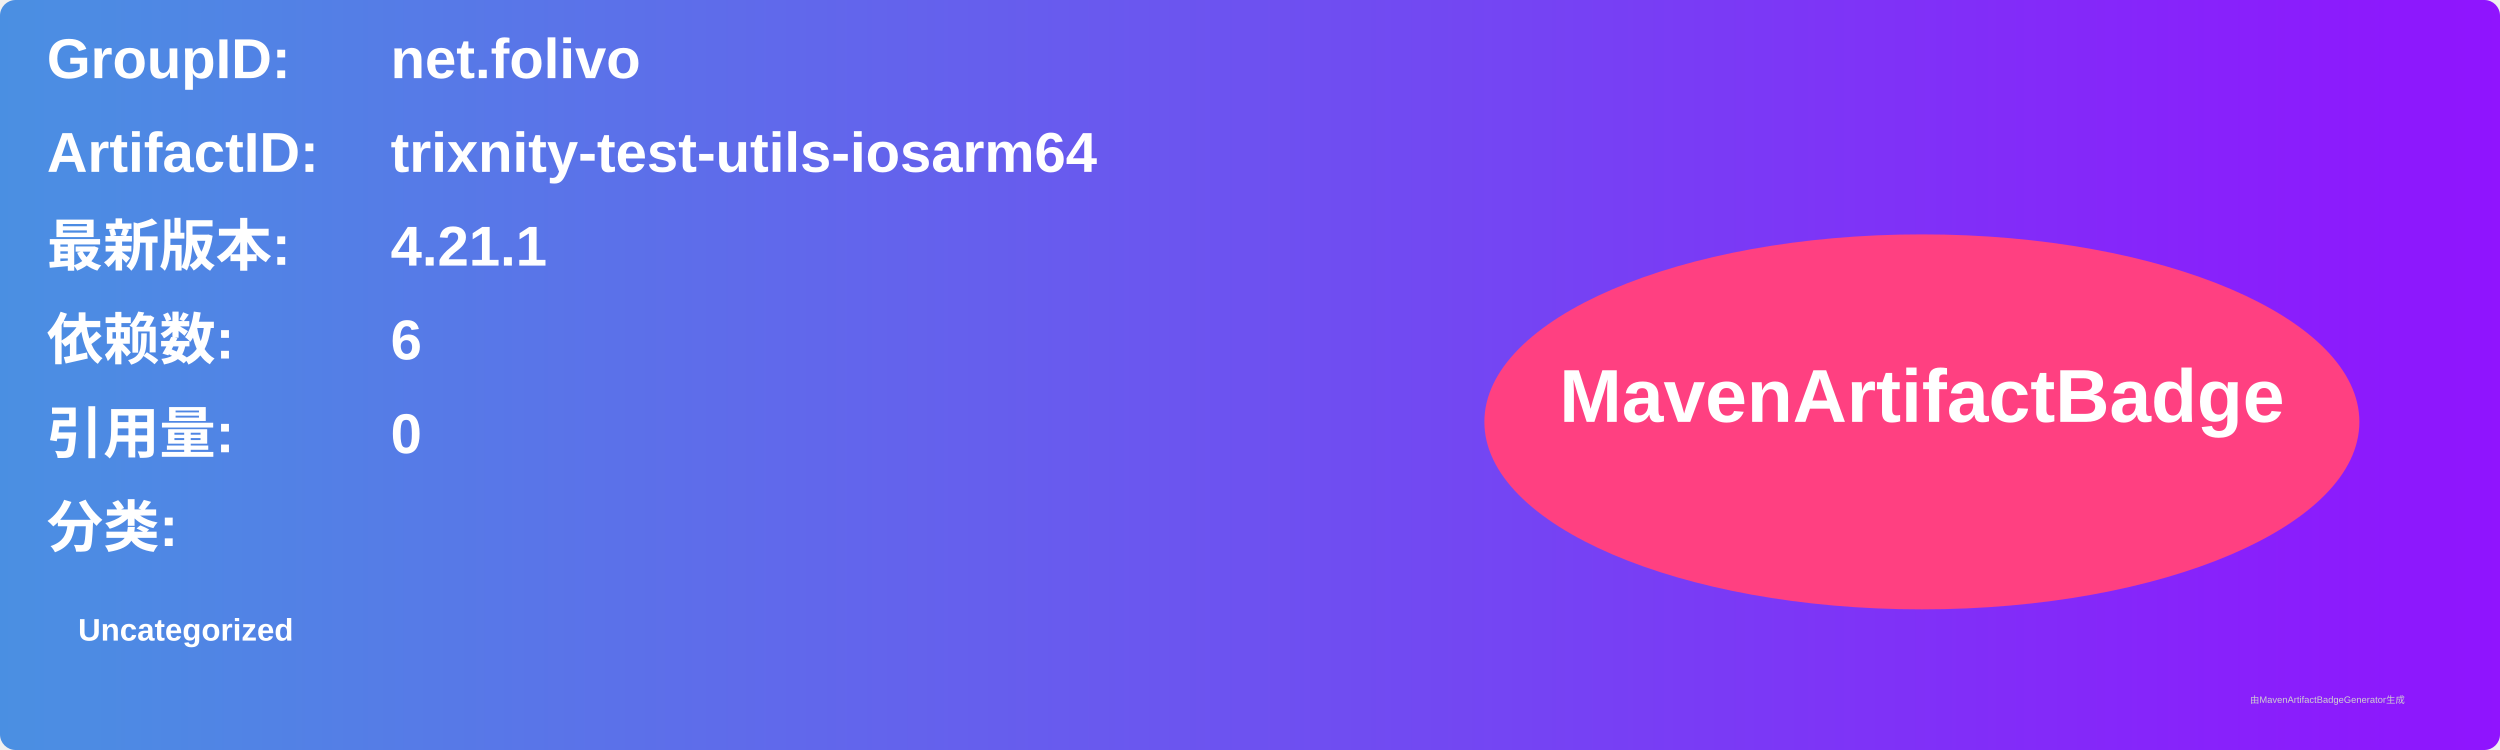
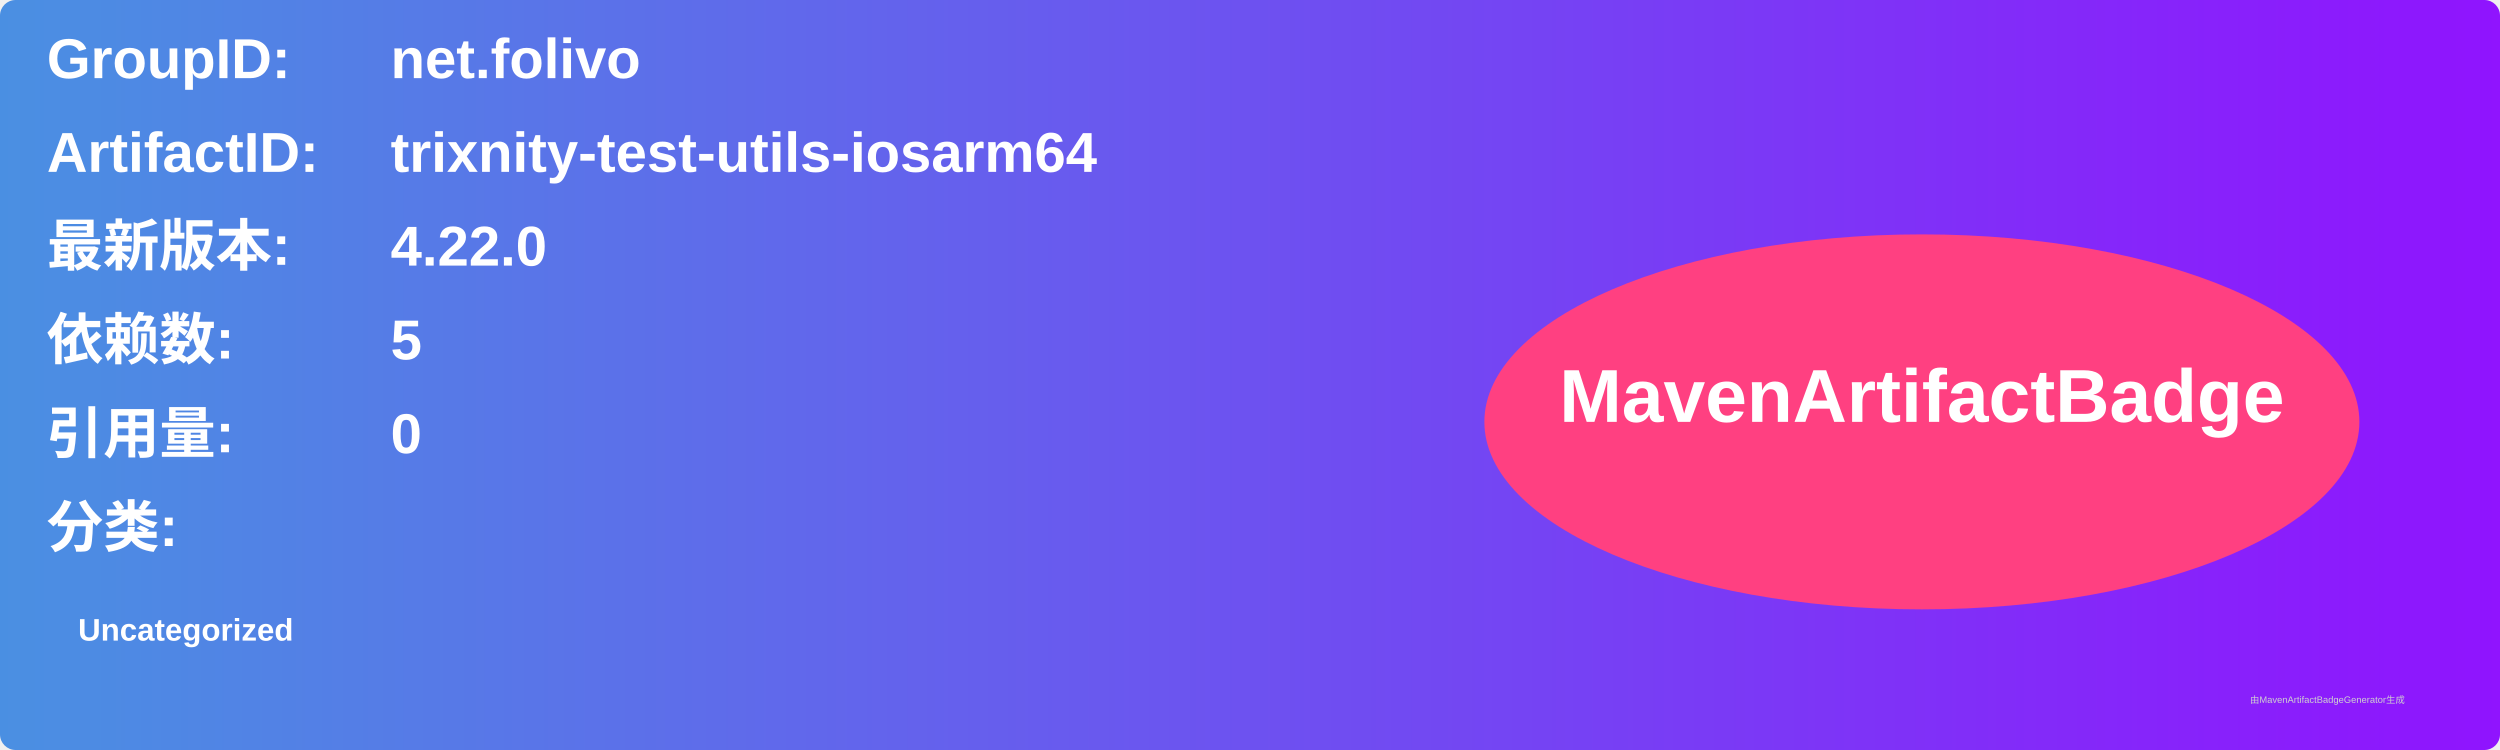
<svg xmlns="http://www.w3.org/2000/svg" width="800" height="240" viewBox="0 0 800 240">
  <linearGradient id="grad" x1="0%" y1="0%" x2="100%" y2="0%">
    <stop offset="0%" stop-color="#4a90e2" />
    <stop offset="100%" stop-color="#9013fe" />
  </linearGradient>
  <rect width="100%" height="100%" rx="5" ry="5" fill="url(#grad)" />
  <g transform="translate(15, 15)">
    <text x="0" y="10" font-family="Arial" font-size="18" fill="white" font-weight="bold" width="260">GroupID:</text>
    <text x="110" y="10" font-family="Arial" font-size="18" fill="white" font-weight="bold" width="460">net.folivo</text>
    <text x="0" y="40" font-family="Arial" font-size="18" fill="white" font-weight="bold" width="260">ArtifactID:</text>
    <text x="110" y="40" font-family="Arial" font-size="18" fill="white" font-weight="bold" width="460">trixnity-test-utils-iosarm64</text>
    <text x="0" y="70" font-family="Arial" font-size="18" fill="white" font-weight="bold">最新版本:</text>
    <text x="110" y="70" font-family="Arial" font-size="18" fill="white" font-weight="bold">
-       <tspan font-weight="bold">4.21.1</tspan>
+       <tspan font-weight="bold">4.22.0</tspan>
    </text>
    <text x="0" y="100" font-family="Arial" font-size="18" fill="white" font-weight="bold">依赖数: </text>
    <text x="110" y="100" font-family="Arial" font-size="18" fill="white">
-       <tspan font-weight="bold">6</tspan>
+       <tspan font-weight="bold">5</tspan>
    </text>
    <text x="0" y="130" font-family="Arial" font-size="18" fill="white" font-weight="bold">引用量: </text>
    <text x="110" y="130" font-family="Arial" font-size="18" fill="white">
      <tspan font-weight="bold">0</tspan>
    </text>
    <text x="0" y="160" font-family="Arial" font-size="18" fill="white" font-weight="bold">分类:</text>
    <text x="10" y="190" font-family="Arial" font-size="10" fill="white">
      <tspan font-weight="bold">Uncategorized</tspan>
    </text>
    <ellipse cx="600" cy="120" rx="140" ry="60" fill="#ff4081" />
    <text x="600" y="120" text-anchor="middle" font-family="Arial" font-size="24" fill="white" font-weight="bold">MavenArtifactBadge</text>
  </g>
  <text x="720" y="225" font-family="Arial" font-size="3" fill="#d0d0d0">由MavenArtifactBadgeGenerator生成</text>
</svg>
